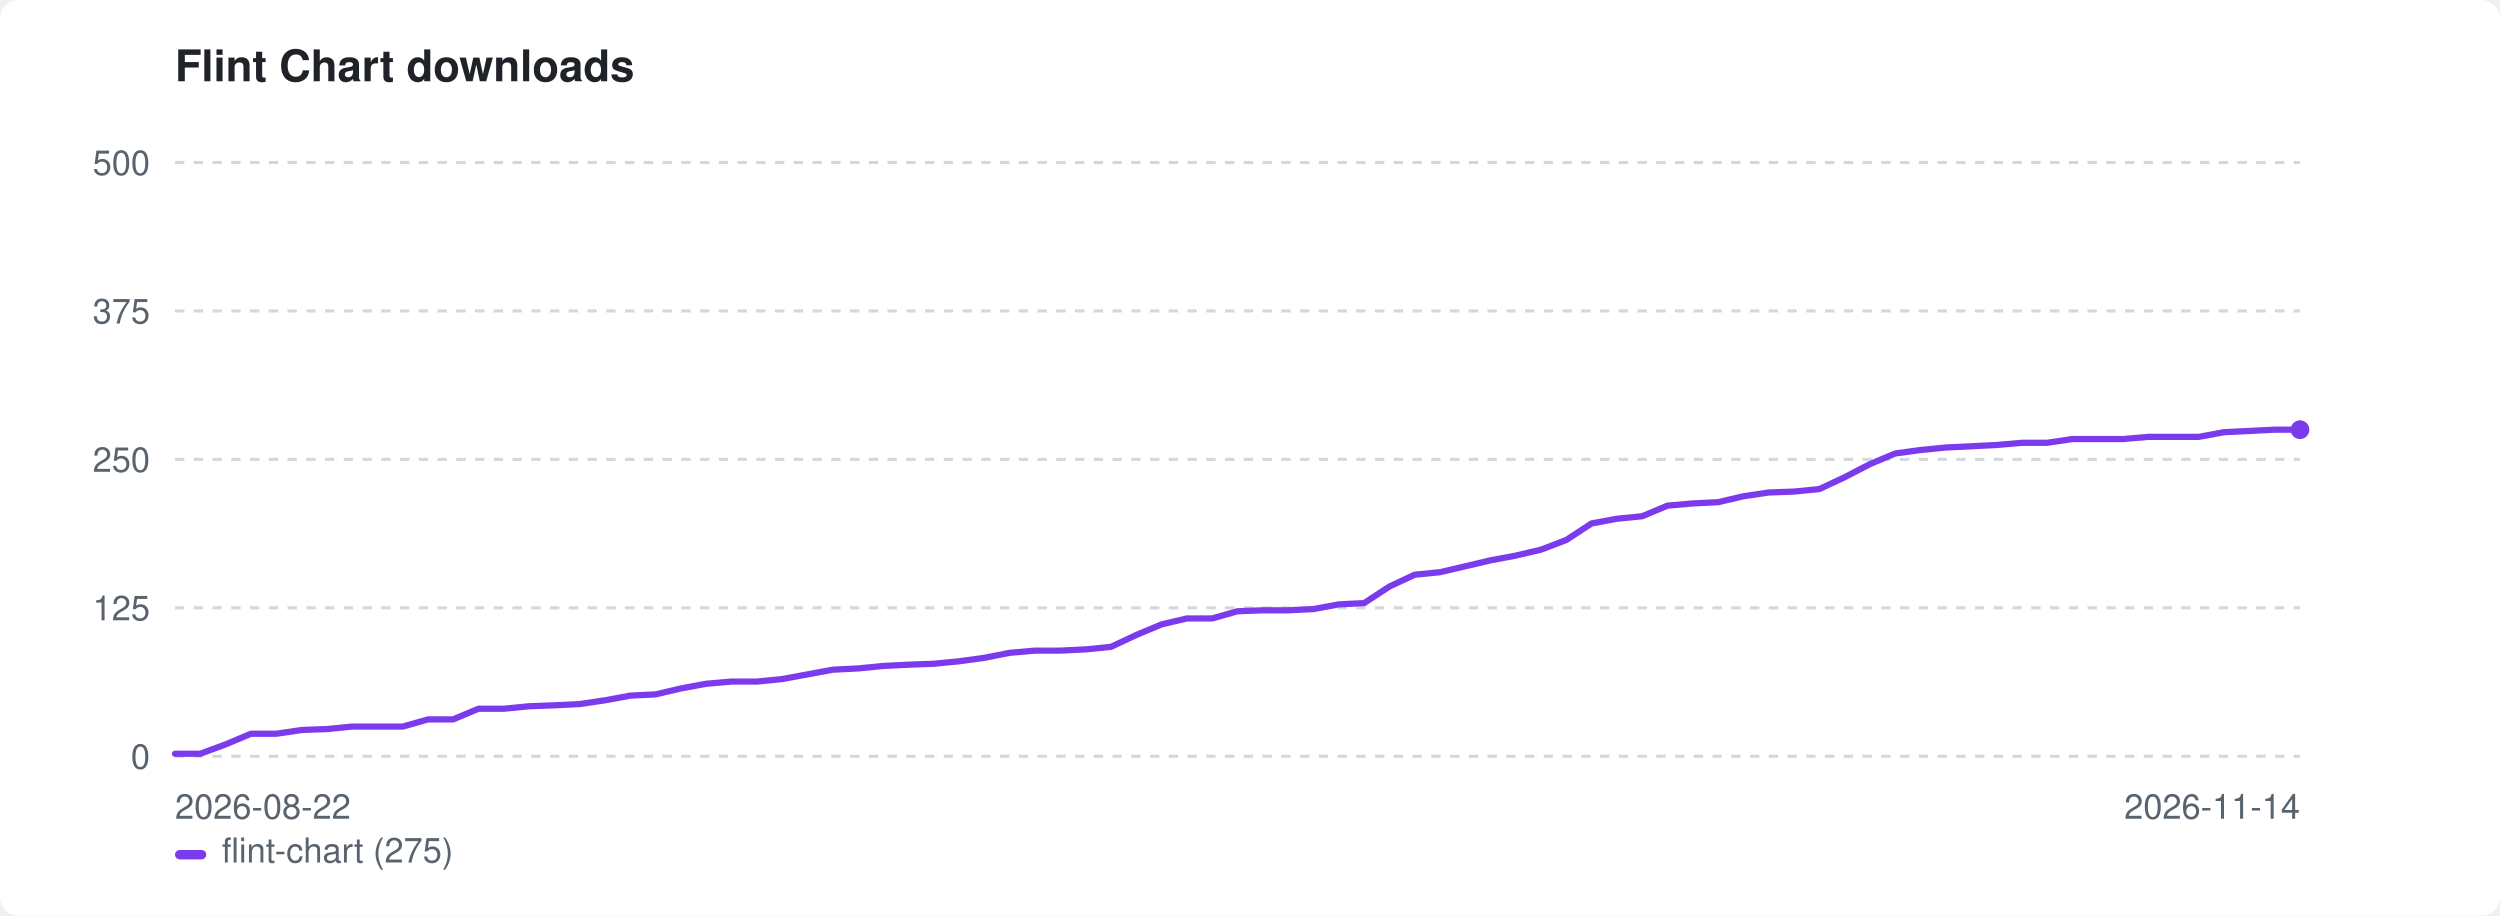
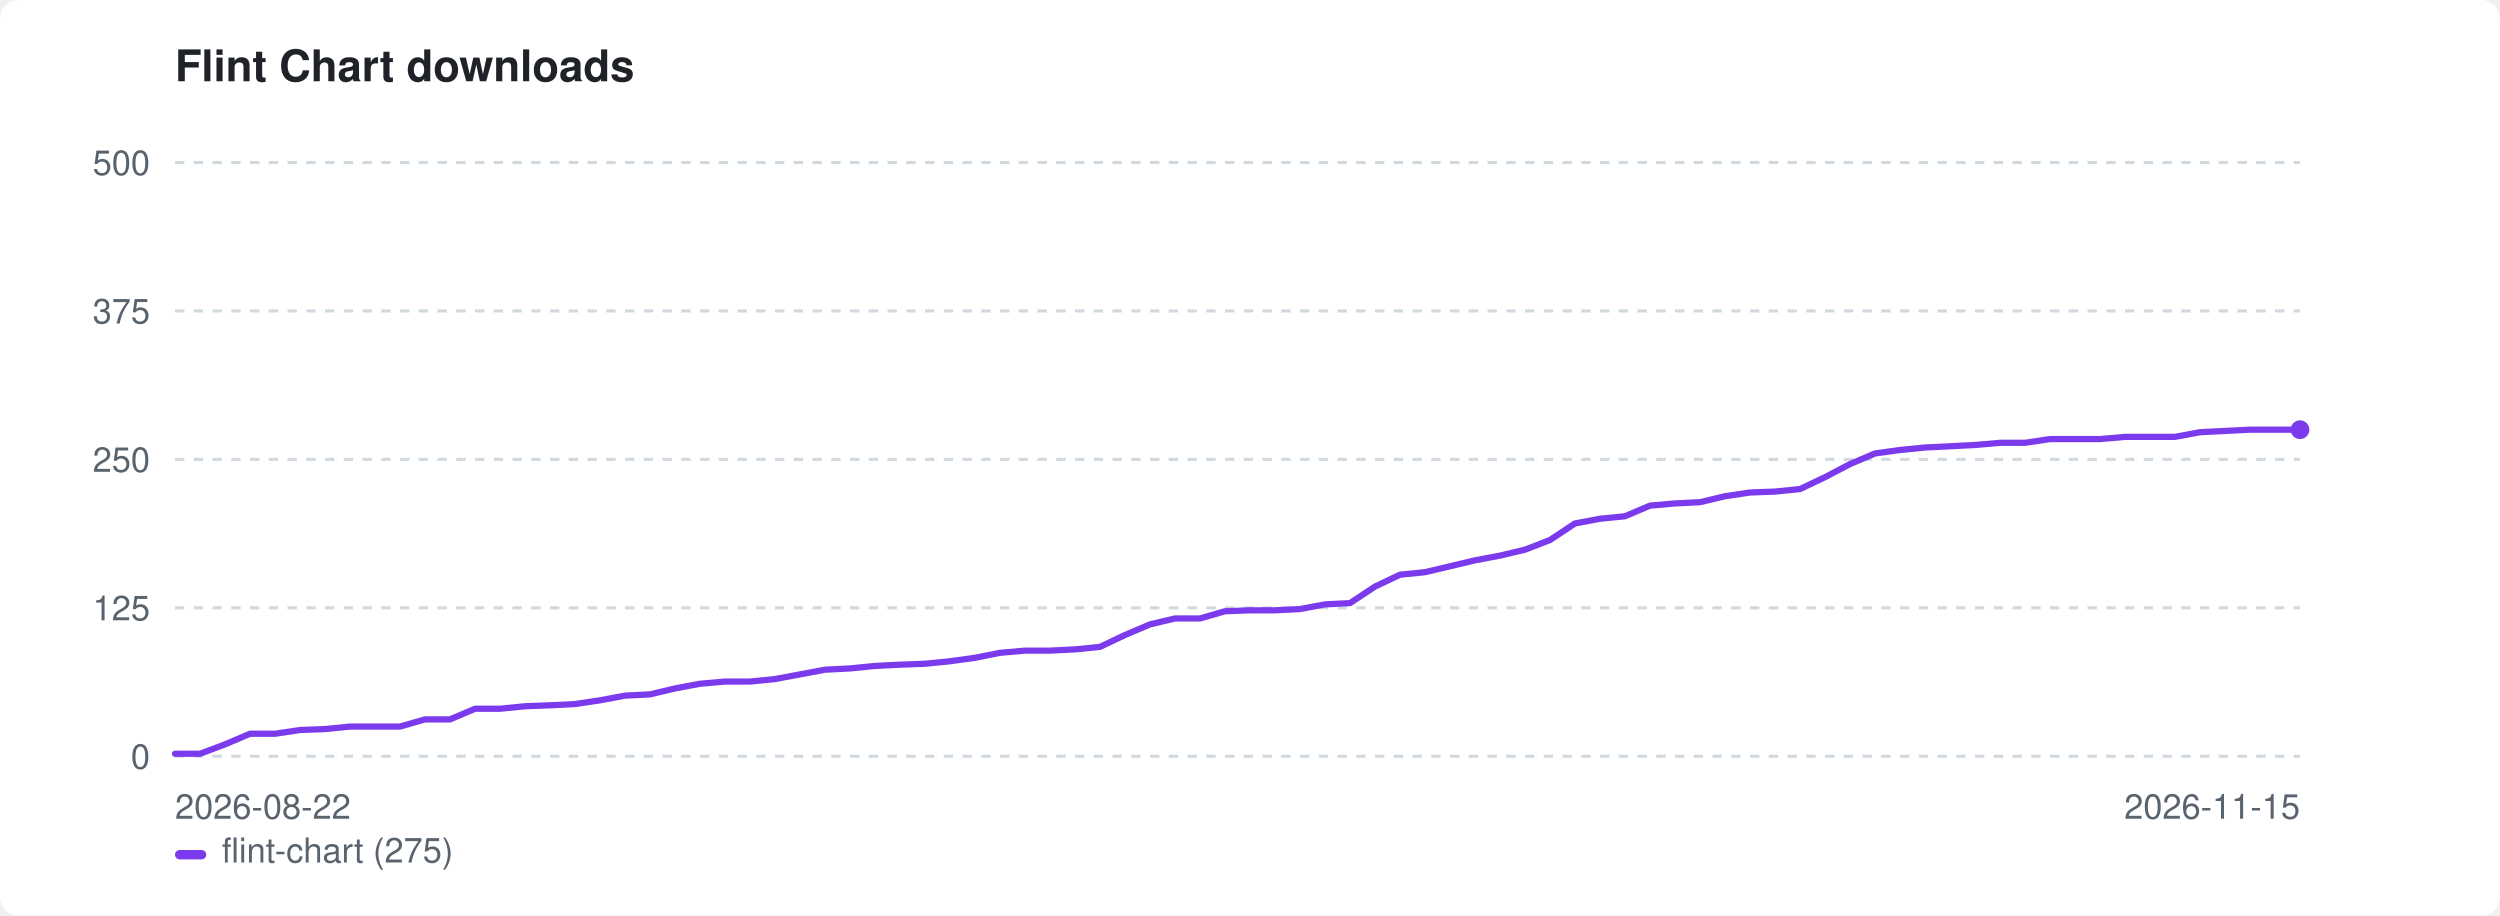
<svg xmlns="http://www.w3.org/2000/svg" width="800" height="293" viewBox="0 0 800 293" role="img" aria-label="Flint Chart downloads">
  <style>:root{color-scheme:light dark}.bg{fill:#ffffff}.fg{fill:#1f2328}.mut{fill:#59636e}.grid{stroke:#d1d9e0}@media(prefers-color-scheme:dark){.bg{fill:#0d1117}.fg{fill:#e6edf3}.mut{fill:#9198a1}.grid{stroke:#30363d}}</style>
  <rect class="bg" width="800" height="293" rx="6" />
  <text class="fg" x="56" y="26" font-family="-apple-system,BlinkMacSystemFont,'Segoe UI',Helvetica,Arial,sans-serif" font-size="14" font-weight="600">Flint Chart downloads</text>
  <line class="grid" x1="56" y1="242.0" x2="736" y2="242.0" stroke-width="1" stroke-dasharray="3 3" />
  <text class="mut" x="48" y="246.0" font-family="-apple-system,BlinkMacSystemFont,'Segoe UI',Helvetica,Arial,sans-serif" font-size="11" text-anchor="end">0</text>
  <line class="grid" x1="56" y1="194.5" x2="736" y2="194.5" stroke-width="1" stroke-dasharray="3 3" />
  <text class="mut" x="48" y="198.5" font-family="-apple-system,BlinkMacSystemFont,'Segoe UI',Helvetica,Arial,sans-serif" font-size="11" text-anchor="end">125</text>
  <line class="grid" x1="56" y1="147.0" x2="736" y2="147.0" stroke-width="1" stroke-dasharray="3 3" />
  <text class="mut" x="48" y="151.0" font-family="-apple-system,BlinkMacSystemFont,'Segoe UI',Helvetica,Arial,sans-serif" font-size="11" text-anchor="end">250</text>
  <line class="grid" x1="56" y1="99.5" x2="736" y2="99.5" stroke-width="1" stroke-dasharray="3 3" />
  <text class="mut" x="48" y="103.5" font-family="-apple-system,BlinkMacSystemFont,'Segoe UI',Helvetica,Arial,sans-serif" font-size="11" text-anchor="end">375</text>
  <line class="grid" x1="56" y1="52.0" x2="736" y2="52.0" stroke-width="1" stroke-dasharray="3 3" />
  <text class="mut" x="48" y="56.0" font-family="-apple-system,BlinkMacSystemFont,'Segoe UI',Helvetica,Arial,sans-serif" font-size="11" text-anchor="end">500</text>
  <text class="mut" x="56" y="262" font-family="-apple-system,BlinkMacSystemFont,'Segoe UI',Helvetica,Arial,sans-serif" font-size="11">2026-08-22</text>
-   <text class="mut" x="736" y="262" font-family="-apple-system,BlinkMacSystemFont,'Segoe UI',Helvetica,Arial,sans-serif" font-size="11" text-anchor="end">2026-11-14</text>
-   <path d="M56.0 241.2 L64.1 241.2 L72.2 238.2 L80.3 234.8 L88.4 234.8 L96.5 233.6 L104.6 233.3 L112.7 232.5 L120.8 232.5 L128.9 232.5 L137.0 230.2 L145.0 230.2 L153.1 226.8 L161.2 226.8 L169.3 226.0 L177.4 225.7 L185.5 225.3 L193.6 224.1 L201.7 222.6 L209.8 222.2 L217.9 220.3 L226.0 218.8 L234.1 218.1 L242.2 218.1 L250.3 217.3 L258.4 215.8 L266.5 214.3 L274.6 213.9 L282.7 213.1 L290.8 212.7 L298.9 212.4 L307.0 211.6 L315.0 210.5 L323.1 208.9 L331.2 208.2 L339.3 208.2 L347.4 207.8 L355.5 207.0 L363.6 203.2 L371.7 199.8 L379.8 197.9 L387.9 197.9 L396.0 195.6 L404.1 195.3 L412.2 195.3 L420.3 194.9 L428.4 193.4 L436.5 193.0 L444.6 187.7 L452.7 183.9 L460.8 183.1 L468.9 181.2 L477.0 179.3 L485.0 177.8 L493.1 175.9 L501.2 172.8 L509.3 167.5 L517.4 166.0 L525.5 165.2 L533.6 161.8 L541.7 161.1 L549.8 160.7 L557.9 158.8 L566.0 157.6 L574.1 157.3 L582.2 156.5 L590.3 152.7 L598.4 148.5 L606.5 145.1 L614.6 144.0 L622.7 143.2 L630.8 142.8 L638.9 142.4 L647.0 141.7 L655.0 141.7 L663.1 140.5 L671.2 140.5 L679.3 140.5 L687.4 139.8 L695.5 139.8 L703.6 139.8 L711.7 138.3 L719.8 137.9 L727.9 137.5 L736.0 137.5" fill="none" stroke="#7c3aed" stroke-width="2" stroke-linejoin="round" stroke-linecap="round" />
+   <text class="mut" x="736" y="262" font-family="-apple-system,BlinkMacSystemFont,'Segoe UI',Helvetica,Arial,sans-serif" font-size="11" text-anchor="end">2026-11-15</text>
+   <path d="M56.0 241.2 L64.0 241.2 L72.0 238.2 L80.0 234.8 L88.0 234.8 L96.0 233.6 L104.0 233.3 L112.0 232.5 L120.0 232.5 L128.0 232.5 L136.0 230.2 L144.0 230.2 L152.0 226.8 L160.0 226.8 L168.0 226.0 L176.0 225.7 L184.0 225.3 L192.0 224.1 L200.0 222.6 L208.0 222.2 L216.0 220.3 L224.0 218.8 L232.0 218.1 L240.0 218.1 L248.0 217.3 L256.0 215.8 L264.0 214.3 L272.0 213.9 L280.0 213.1 L288.0 212.7 L296.0 212.4 L304.0 211.6 L312.0 210.5 L320.0 208.9 L328.0 208.2 L336.0 208.2 L344.0 207.8 L352.0 207.0 L360.0 203.2 L368.0 199.8 L376.0 197.9 L384.0 197.9 L392.0 195.6 L400.0 195.3 L408.0 195.3 L416.0 194.9 L424.0 193.4 L432.0 193.0 L440.0 187.7 L448.0 183.9 L456.0 183.1 L464.0 181.2 L472.0 179.3 L480.0 177.8 L488.0 175.9 L496.0 172.8 L504.0 167.5 L512.0 166.0 L520.0 165.2 L528.0 161.8 L536.0 161.1 L544.0 160.7 L552.0 158.8 L560.0 157.6 L568.0 157.3 L576.0 156.5 L584.0 152.7 L592.0 148.5 L600.0 145.1 L608.0 144.0 L616.0 143.2 L624.0 142.8 L632.0 142.4 L640.0 141.7 L648.0 141.7 L656.0 140.5 L664.0 140.5 L672.0 140.5 L680.0 139.8 L688.0 139.8 L696.0 139.8 L704.0 138.3 L712.0 137.9 L720.0 137.5 L728.0 137.5 L736.0 137.5" fill="none" stroke="#7c3aed" stroke-width="2" stroke-linejoin="round" stroke-linecap="round" />
  <circle cx="736.0" cy="137.5" r="3" fill="#7c3aed" />
  <rect x="56" y="272" width="10" height="3" rx="1.5" fill="#7c3aed" />
  <text class="mut" x="71" y="276" font-family="-apple-system,BlinkMacSystemFont,'Segoe UI',Helvetica,Arial,sans-serif" font-size="11">flint-chart (275)</text>
</svg>
